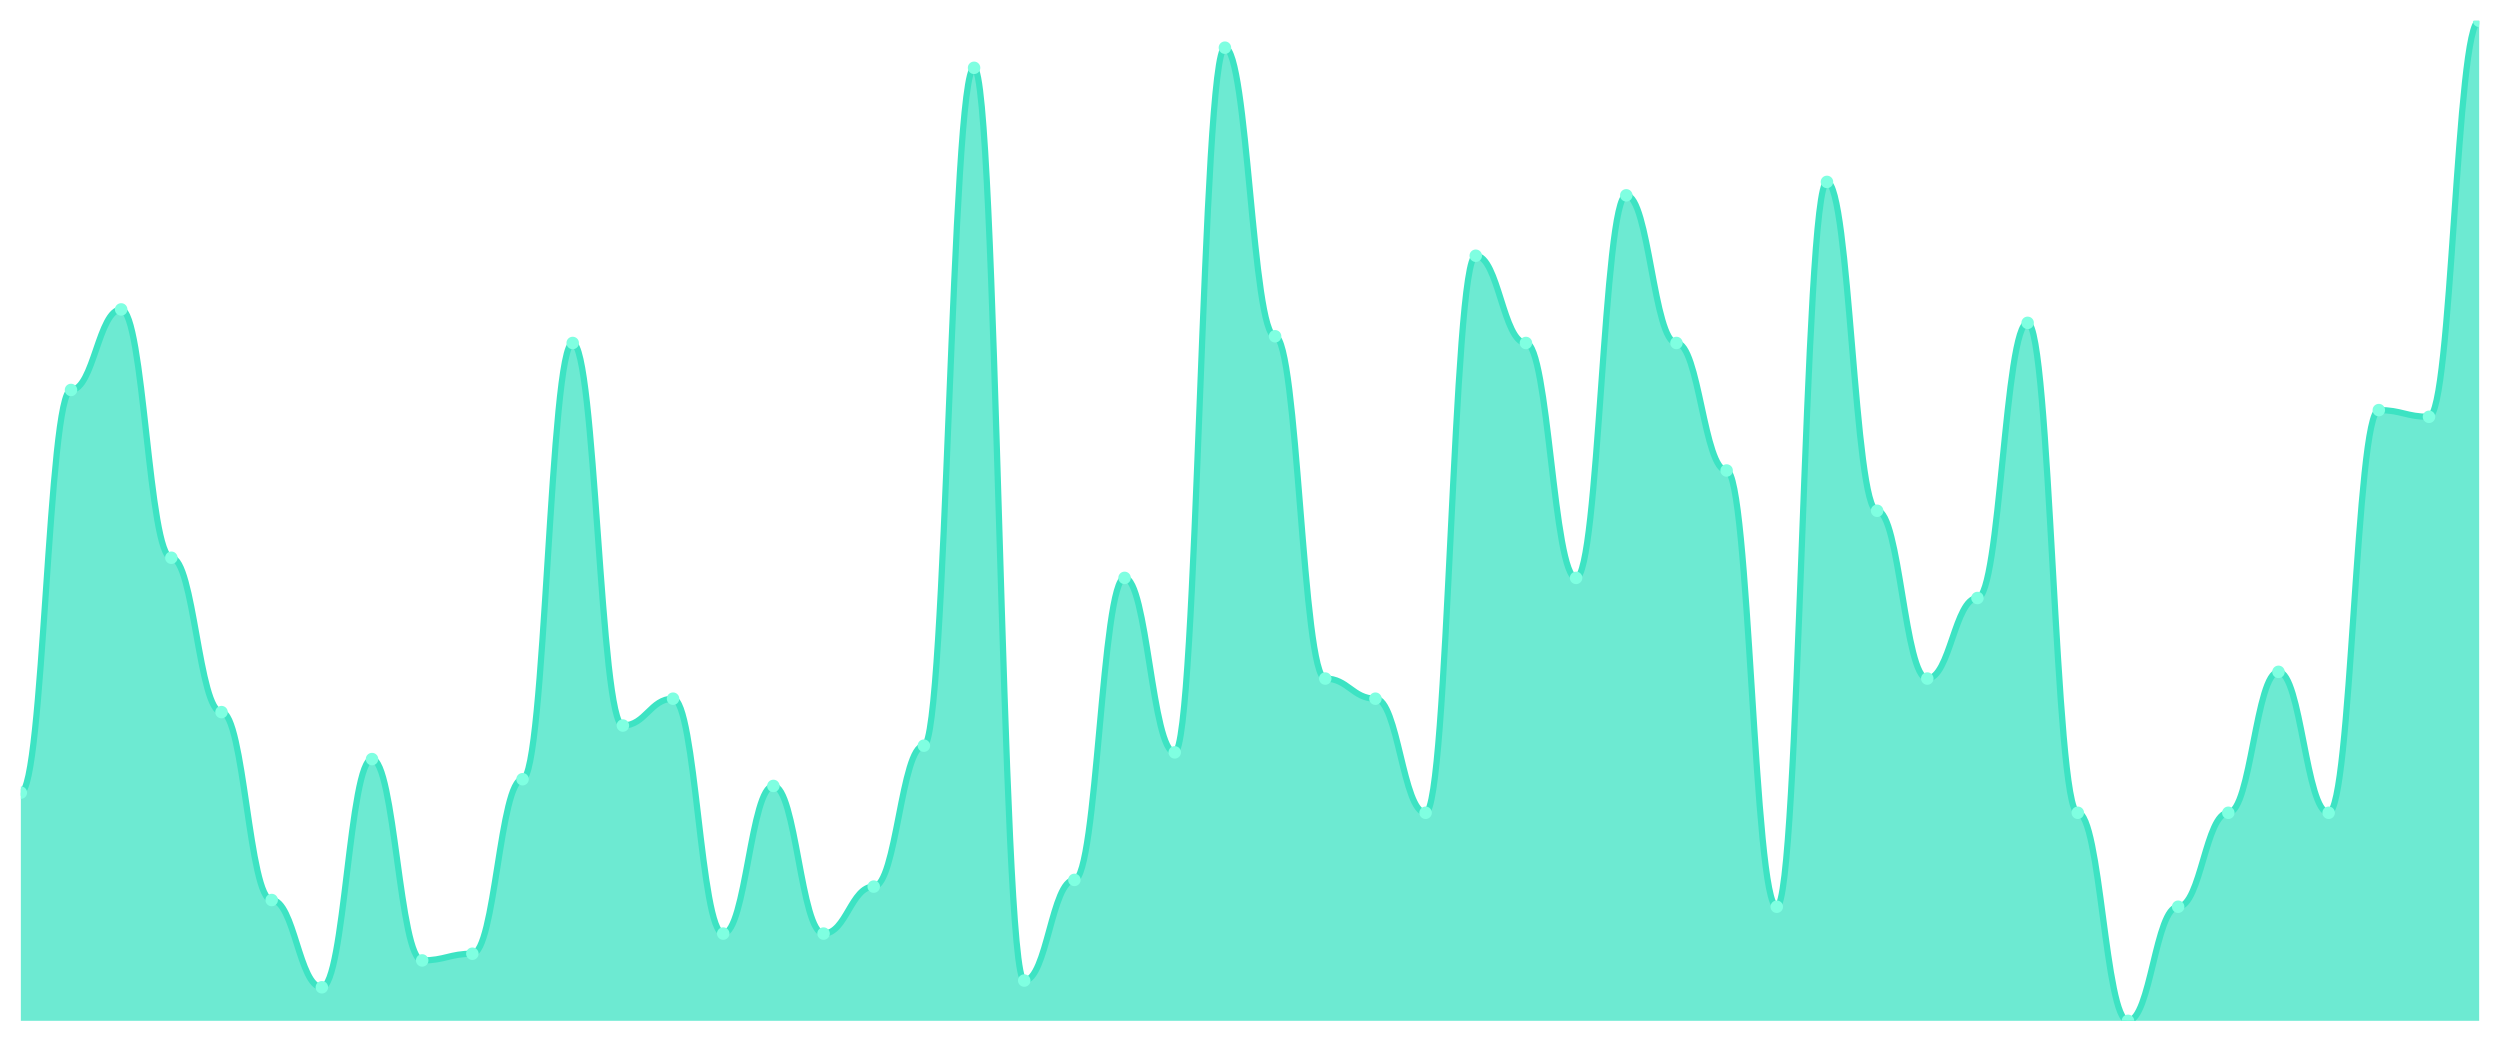
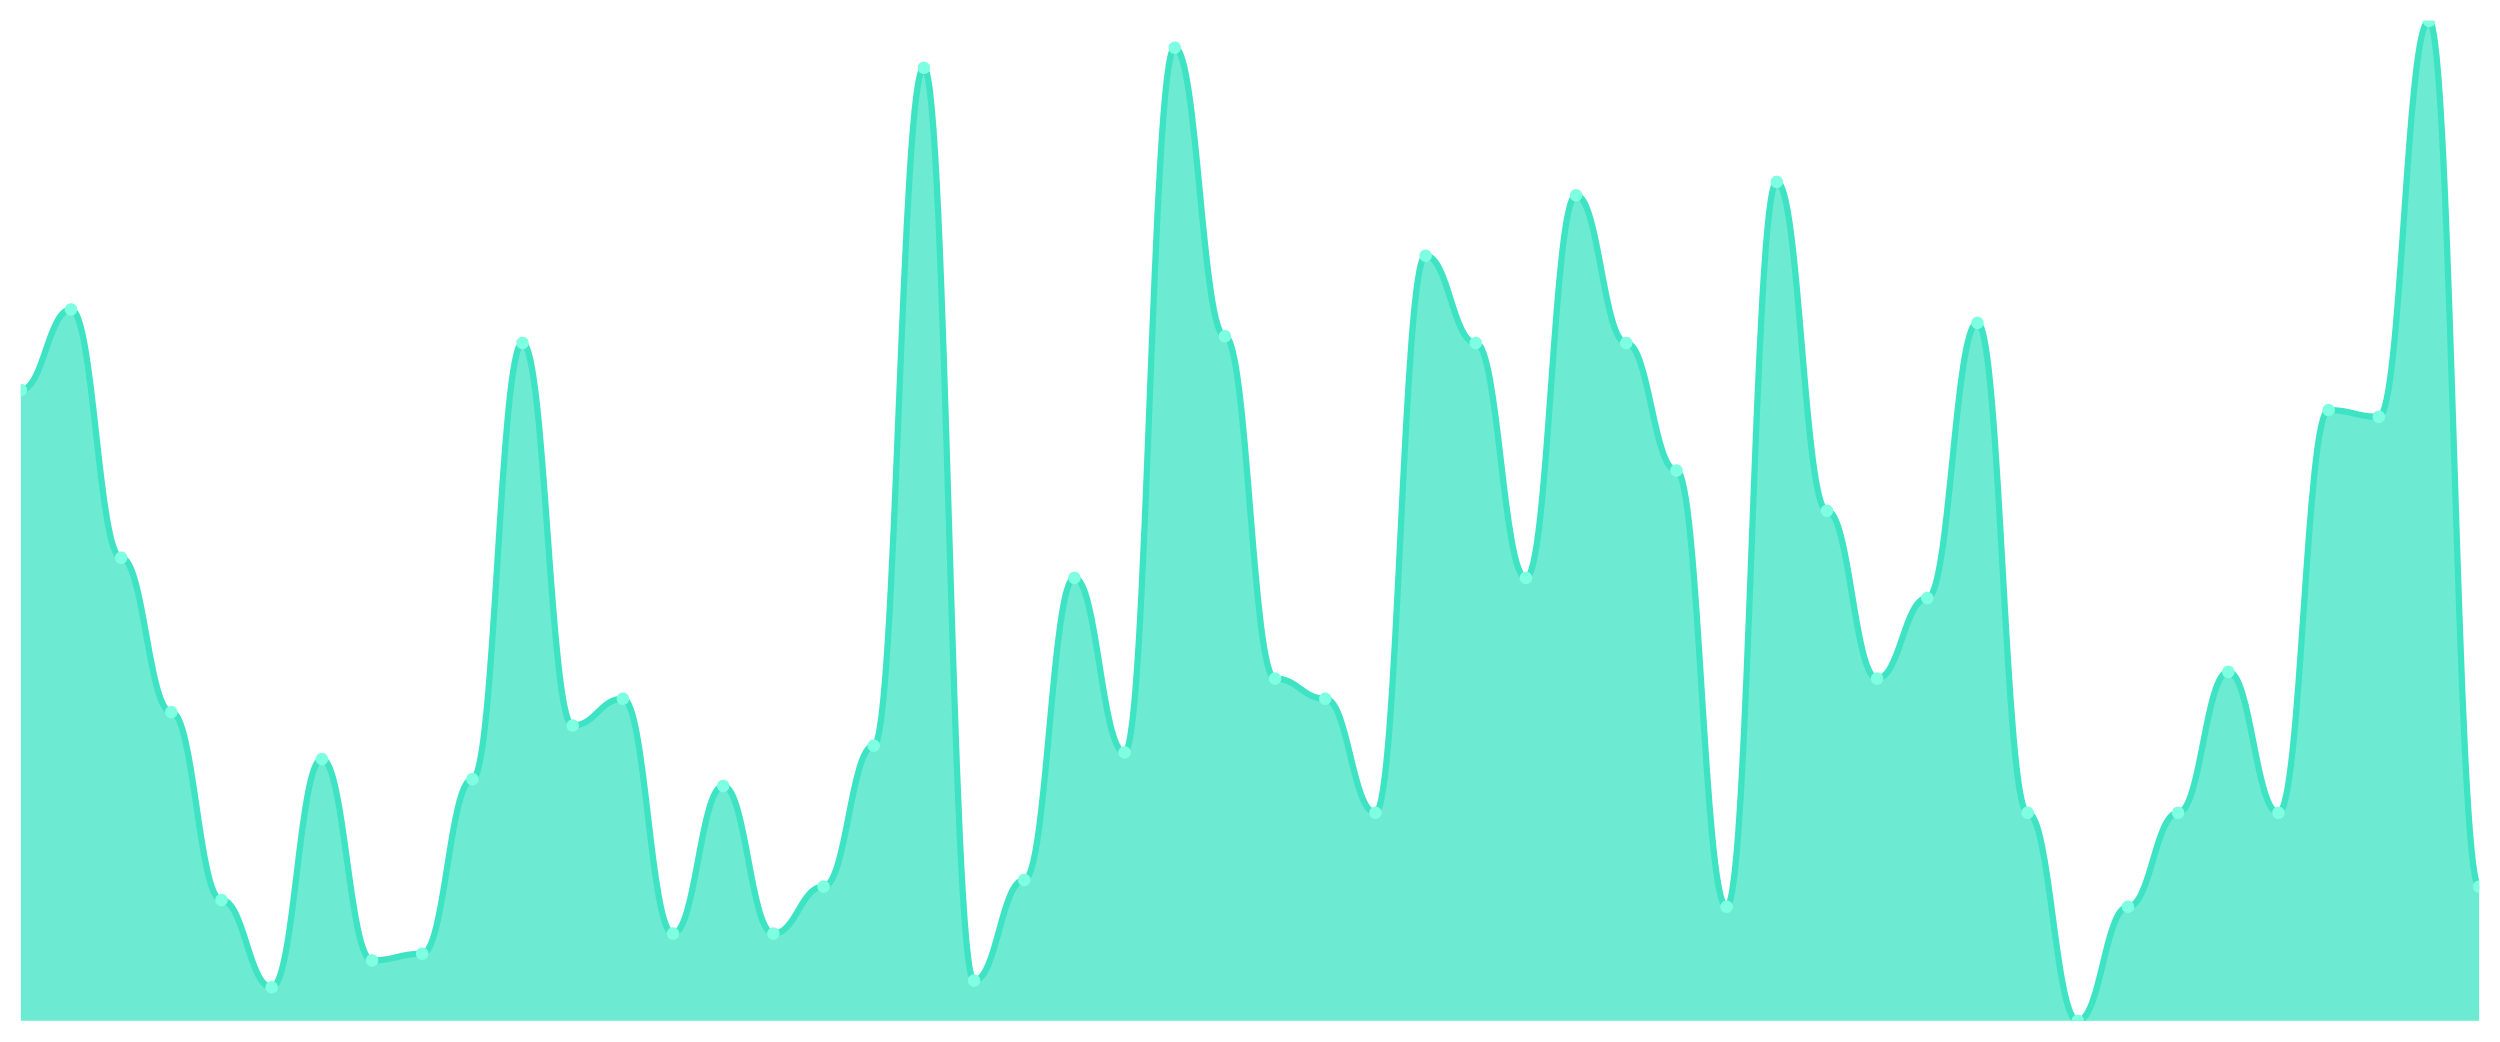
<svg xmlns="http://www.w3.org/2000/svg" viewBox="0 0 1200 500" width="1200" height="500">
  <defs>
    <clipPath id="c">
      <rect x="10" y="10" width="1180" height="480" />
    </clipPath>
  </defs>
  <rect width="1200" height="500" fill="none" />
  <g clip-path="url(#c)">
-     <path d="M 10,490 L 10,380.47 C 20.837,380.47 23.245,187.181 34.082,187.181 C 44.918,187.181 47.327,148.523 58.163,148.523 C 69,148.523 71.408,267.718 82.245,267.718 C 93.082,267.718 95.49,341.812 106.327,341.812 C 117.163,341.812 119.571,432.013 130.408,432.013 C 141.245,432.013 143.653,473.893 154.49,473.893 C 165.327,473.893 167.735,364.362 178.571,364.362 C 189.408,364.362 191.816,461.007 202.653,461.007 C 213.49,461.007 215.898,457.785 226.735,457.785 C 237.571,457.785 239.98,374.027 250.816,374.027 C 261.653,374.027 264.061,164.631 274.898,164.631 C 285.735,164.631 288.143,348.255 298.98,348.255 C 309.816,348.255 312.224,335.369 323.061,335.369 C 333.898,335.369 336.306,448.121 347.143,448.121 C 357.98,448.121 360.388,377.248 371.224,377.248 C 382.061,377.248 384.469,448.121 395.306,448.121 C 406.143,448.121 408.551,425.57 419.388,425.57 C 430.224,425.57 432.633,357.919 443.469,357.919 C 454.306,357.919 456.714,32.55 467.551,32.55 C 478.388,32.55 480.796,470.671 491.633,470.671 C 502.469,470.671 504.878,422.349 515.714,422.349 C 526.551,422.349 528.959,277.383 539.796,277.383 C 550.633,277.383 553.041,361.141 563.878,361.141 C 574.714,361.141 577.122,22.886 587.959,22.886 C 598.796,22.886 601.204,161.409 612.041,161.409 C 622.878,161.409 625.286,325.705 636.122,325.705 C 646.959,325.705 649.367,335.369 660.204,335.369 C 671.041,335.369 673.449,390.134 684.286,390.134 C 695.122,390.134 697.531,122.752 708.367,122.752 C 719.204,122.752 721.612,164.631 732.449,164.631 C 743.286,164.631 745.694,277.383 756.531,277.383 C 767.367,277.383 769.776,93.758 780.612,93.758 C 791.449,93.758 793.857,164.631 804.694,164.631 C 815.531,164.631 817.939,225.839 828.776,225.839 C 839.612,225.839 842.02,435.235 852.857,435.235 C 863.694,435.235 866.102,87.315 876.939,87.315 C 887.776,87.315 890.184,245.168 901.02,245.168 C 911.857,245.168 914.265,325.705 925.102,325.705 C 935.939,325.705 938.347,287.047 949.184,287.047 C 960.02,287.047 962.429,154.966 973.265,154.966 C 984.102,154.966 986.51,390.134 997.347,390.134 C 1008.184,390.134 1010.592,490 1021.429,490 C 1032.265,490 1034.673,435.235 1045.51,435.235 C 1056.347,435.235 1058.755,390.134 1069.592,390.134 C 1080.429,390.134 1082.837,322.483 1093.673,322.483 C 1104.51,322.483 1106.918,390.134 1117.755,390.134 C 1128.592,390.134 1131,196.846 1141.837,196.846 C 1152.673,196.846 1155.082,200.067 1165.918,200.067 C 1176.755,200.067 1179.163,10 1190,10 L 1190,490 Z" fill="rgba(61,227,195,0.75)" />
-     <path d="M 10,380.47 C 20.837,380.47 23.245,187.181 34.082,187.181 C 44.918,187.181 47.327,148.523 58.163,148.523 C 69,148.523 71.408,267.718 82.245,267.718 C 93.082,267.718 95.49,341.812 106.327,341.812 C 117.163,341.812 119.571,432.013 130.408,432.013 C 141.245,432.013 143.653,473.893 154.49,473.893 C 165.327,473.893 167.735,364.362 178.571,364.362 C 189.408,364.362 191.816,461.007 202.653,461.007 C 213.49,461.007 215.898,457.785 226.735,457.785 C 237.571,457.785 239.98,374.027 250.816,374.027 C 261.653,374.027 264.061,164.631 274.898,164.631 C 285.735,164.631 288.143,348.255 298.98,348.255 C 309.816,348.255 312.224,335.369 323.061,335.369 C 333.898,335.369 336.306,448.121 347.143,448.121 C 357.98,448.121 360.388,377.248 371.224,377.248 C 382.061,377.248 384.469,448.121 395.306,448.121 C 406.143,448.121 408.551,425.57 419.388,425.57 C 430.224,425.57 432.633,357.919 443.469,357.919 C 454.306,357.919 456.714,32.55 467.551,32.55 C 478.388,32.55 480.796,470.671 491.633,470.671 C 502.469,470.671 504.878,422.349 515.714,422.349 C 526.551,422.349 528.959,277.383 539.796,277.383 C 550.633,277.383 553.041,361.141 563.878,361.141 C 574.714,361.141 577.122,22.886 587.959,22.886 C 598.796,22.886 601.204,161.409 612.041,161.409 C 622.878,161.409 625.286,325.705 636.122,325.705 C 646.959,325.705 649.367,335.369 660.204,335.369 C 671.041,335.369 673.449,390.134 684.286,390.134 C 695.122,390.134 697.531,122.752 708.367,122.752 C 719.204,122.752 721.612,164.631 732.449,164.631 C 743.286,164.631 745.694,277.383 756.531,277.383 C 767.367,277.383 769.776,93.758 780.612,93.758 C 791.449,93.758 793.857,164.631 804.694,164.631 C 815.531,164.631 817.939,225.839 828.776,225.839 C 839.612,225.839 842.02,435.235 852.857,435.235 C 863.694,435.235 866.102,87.315 876.939,87.315 C 887.776,87.315 890.184,245.168 901.02,245.168 C 911.857,245.168 914.265,325.705 925.102,325.705 C 935.939,325.705 938.347,287.047 949.184,287.047 C 960.02,287.047 962.429,154.966 973.265,154.966 C 984.102,154.966 986.51,390.134 997.347,390.134 C 1008.184,390.134 1010.592,490 1021.429,490 C 1032.265,490 1034.673,435.235 1045.51,435.235 C 1056.347,435.235 1058.755,390.134 1069.592,390.134 C 1080.429,390.134 1082.837,322.483 1093.673,322.483 C 1104.51,322.483 1106.918,390.134 1117.755,390.134 C 1128.592,390.134 1131,196.846 1141.837,196.846 C 1152.673,196.846 1155.082,200.067 1165.918,200.067 C 1176.755,200.067 1179.163,10 1190,10" fill="none" stroke="#3de3c3" stroke-width="3" stroke-linecap="round" stroke-linejoin="round" />
-     <circle cx="10" cy="380.47" r="3" fill="#7fffe1" />
-     <circle cx="34.082" cy="187.181" r="3" fill="#7fffe1" />
-     <circle cx="58.163" cy="148.523" r="3" fill="#7fffe1" />
-     <circle cx="82.245" cy="267.718" r="3" fill="#7fffe1" />
-     <circle cx="106.327" cy="341.812" r="3" fill="#7fffe1" />
-     <circle cx="130.408" cy="432.013" r="3" fill="#7fffe1" />
-     <circle cx="154.49" cy="473.893" r="3" fill="#7fffe1" />
-     <circle cx="178.571" cy="364.362" r="3" fill="#7fffe1" />
-     <circle cx="202.653" cy="461.007" r="3" fill="#7fffe1" />
-     <circle cx="226.735" cy="457.785" r="3" fill="#7fffe1" />
-     <circle cx="250.816" cy="374.027" r="3" fill="#7fffe1" />
-     <circle cx="274.898" cy="164.631" r="3" fill="#7fffe1" />
-     <circle cx="298.98" cy="348.255" r="3" fill="#7fffe1" />
-     <circle cx="323.061" cy="335.369" r="3" fill="#7fffe1" />
-     <circle cx="347.143" cy="448.121" r="3" fill="#7fffe1" />
-     <circle cx="371.224" cy="377.248" r="3" fill="#7fffe1" />
-     <circle cx="395.306" cy="448.121" r="3" fill="#7fffe1" />
-     <circle cx="419.388" cy="425.57" r="3" fill="#7fffe1" />
-     <circle cx="443.469" cy="357.919" r="3" fill="#7fffe1" />
-     <circle cx="467.551" cy="32.55" r="3" fill="#7fffe1" />
-     <circle cx="491.633" cy="470.671" r="3" fill="#7fffe1" />
-     <circle cx="515.714" cy="422.349" r="3" fill="#7fffe1" />
-     <circle cx="539.796" cy="277.383" r="3" fill="#7fffe1" />
-     <circle cx="563.878" cy="361.141" r="3" fill="#7fffe1" />
-     <circle cx="587.959" cy="22.886" r="3" fill="#7fffe1" />
-     <circle cx="612.041" cy="161.409" r="3" fill="#7fffe1" />
-     <circle cx="636.122" cy="325.705" r="3" fill="#7fffe1" />
-     <circle cx="660.204" cy="335.369" r="3" fill="#7fffe1" />
-     <circle cx="684.286" cy="390.134" r="3" fill="#7fffe1" />
-     <circle cx="708.367" cy="122.752" r="3" fill="#7fffe1" />
-     <circle cx="732.449" cy="164.631" r="3" fill="#7fffe1" />
-     <circle cx="756.531" cy="277.383" r="3" fill="#7fffe1" />
-     <circle cx="780.612" cy="93.758" r="3" fill="#7fffe1" />
-     <circle cx="804.694" cy="164.631" r="3" fill="#7fffe1" />
-     <circle cx="828.776" cy="225.839" r="3" fill="#7fffe1" />
-     <circle cx="852.857" cy="435.235" r="3" fill="#7fffe1" />
-     <circle cx="876.939" cy="87.315" r="3" fill="#7fffe1" />
-     <circle cx="901.02" cy="245.168" r="3" fill="#7fffe1" />
-     <circle cx="925.102" cy="325.705" r="3" fill="#7fffe1" />
-     <circle cx="949.184" cy="287.047" r="3" fill="#7fffe1" />
-     <circle cx="973.265" cy="154.966" r="3" fill="#7fffe1" />
-     <circle cx="997.347" cy="390.134" r="3" fill="#7fffe1" />
-     <circle cx="1021.429" cy="490" r="3" fill="#7fffe1" />
-     <circle cx="1045.51" cy="435.235" r="3" fill="#7fffe1" />
-     <circle cx="1069.592" cy="390.134" r="3" fill="#7fffe1" />
-     <circle cx="1093.673" cy="322.483" r="3" fill="#7fffe1" />
-     <circle cx="1117.755" cy="390.134" r="3" fill="#7fffe1" />
-     <circle cx="1141.837" cy="196.846" r="3" fill="#7fffe1" />
-     <circle cx="1165.918" cy="200.067" r="3" fill="#7fffe1" />
-     <circle cx="1190" cy="10" r="3" fill="#7fffe1" />
+     <path d="M 10,490 L 10,187.181 C 20.837,187.181 23.245,148.523 34.082,148.523 C 44.918,148.523 47.327,267.718 58.163,267.718 C 69,267.718 71.408,341.812 82.245,341.812 C 93.082,341.812 95.49,432.013 106.327,432.013 C 117.163,432.013 119.571,473.893 130.408,473.893 C 141.245,473.893 143.653,364.362 154.49,364.362 C 165.327,364.362 167.735,461.007 178.571,461.007 C 189.408,461.007 191.816,457.785 202.653,457.785 C 213.49,457.785 215.898,374.027 226.735,374.027 C 237.571,374.027 239.98,164.631 250.816,164.631 C 261.653,164.631 264.061,348.255 274.898,348.255 C 285.735,348.255 288.143,335.369 298.98,335.369 C 309.816,335.369 312.224,448.121 323.061,448.121 C 333.898,448.121 336.306,377.248 347.143,377.248 C 357.98,377.248 360.388,448.121 371.224,448.121 C 382.061,448.121 384.469,425.57 395.306,425.57 C 406.143,425.57 408.551,357.919 419.388,357.919 C 430.224,357.919 432.633,32.55 443.469,32.55 C 454.306,32.55 456.714,470.671 467.551,470.671 C 478.388,470.671 480.796,422.349 491.633,422.349 C 502.469,422.349 504.878,277.383 515.714,277.383 C 526.551,277.383 528.959,361.141 539.796,361.141 C 550.633,361.141 553.041,22.886 563.878,22.886 C 574.714,22.886 577.122,161.409 587.959,161.409 C 598.796,161.409 601.204,325.705 612.041,325.705 C 622.878,325.705 625.286,335.369 636.122,335.369 C 646.959,335.369 649.367,390.134 660.204,390.134 C 671.041,390.134 673.449,122.752 684.286,122.752 C 695.122,122.752 697.531,164.631 708.367,164.631 C 719.204,164.631 721.612,277.383 732.449,277.383 C 743.286,277.383 745.694,93.758 756.531,93.758 C 767.367,93.758 769.776,164.631 780.612,164.631 C 791.449,164.631 793.857,225.839 804.694,225.839 C 815.531,225.839 817.939,435.235 828.776,435.235 C 839.612,435.235 842.02,87.315 852.857,87.315 C 863.694,87.315 866.102,245.168 876.939,245.168 C 887.776,245.168 890.184,325.705 901.02,325.705 C 911.857,325.705 914.265,287.047 925.102,287.047 C 935.939,287.047 938.347,154.966 949.184,154.966 C 960.02,154.966 962.429,390.134 973.265,390.134 C 984.102,390.134 986.51,490 997.347,490 C 1008.184,490 1010.592,435.235 1021.429,435.235 C 1032.265,435.235 1034.673,390.134 1045.51,390.134 C 1056.347,390.134 1058.755,322.483 1069.592,322.483 C 1080.429,322.483 1082.837,390.134 1093.673,390.134 C 1104.51,390.134 1106.918,196.846 1117.755,196.846 C 1128.592,196.846 1131,200.067 1141.837,200.067 C 1152.673,200.067 1155.082,10 1165.918,10 C 1176.755,10 1179.163,425.57 1190,425.57 L 1190,490 Z" fill="rgba(61,227,195,0.75)" />
+     <path d="M 10,187.181 C 20.837,187.181 23.245,148.523 34.082,148.523 C 44.918,148.523 47.327,267.718 58.163,267.718 C 69,267.718 71.408,341.812 82.245,341.812 C 93.082,341.812 95.49,432.013 106.327,432.013 C 117.163,432.013 119.571,473.893 130.408,473.893 C 141.245,473.893 143.653,364.362 154.49,364.362 C 165.327,364.362 167.735,461.007 178.571,461.007 C 189.408,461.007 191.816,457.785 202.653,457.785 C 213.49,457.785 215.898,374.027 226.735,374.027 C 237.571,374.027 239.98,164.631 250.816,164.631 C 261.653,164.631 264.061,348.255 274.898,348.255 C 285.735,348.255 288.143,335.369 298.98,335.369 C 309.816,335.369 312.224,448.121 323.061,448.121 C 333.898,448.121 336.306,377.248 347.143,377.248 C 357.98,377.248 360.388,448.121 371.224,448.121 C 382.061,448.121 384.469,425.57 395.306,425.57 C 406.143,425.57 408.551,357.919 419.388,357.919 C 430.224,357.919 432.633,32.55 443.469,32.55 C 454.306,32.55 456.714,470.671 467.551,470.671 C 478.388,470.671 480.796,422.349 491.633,422.349 C 502.469,422.349 504.878,277.383 515.714,277.383 C 526.551,277.383 528.959,361.141 539.796,361.141 C 550.633,361.141 553.041,22.886 563.878,22.886 C 574.714,22.886 577.122,161.409 587.959,161.409 C 598.796,161.409 601.204,325.705 612.041,325.705 C 622.878,325.705 625.286,335.369 636.122,335.369 C 646.959,335.369 649.367,390.134 660.204,390.134 C 671.041,390.134 673.449,122.752 684.286,122.752 C 695.122,122.752 697.531,164.631 708.367,164.631 C 719.204,164.631 721.612,277.383 732.449,277.383 C 743.286,277.383 745.694,93.758 756.531,93.758 C 767.367,93.758 769.776,164.631 780.612,164.631 C 791.449,164.631 793.857,225.839 804.694,225.839 C 815.531,225.839 817.939,435.235 828.776,435.235 C 839.612,435.235 842.02,87.315 852.857,87.315 C 863.694,87.315 866.102,245.168 876.939,245.168 C 887.776,245.168 890.184,325.705 901.02,325.705 C 911.857,325.705 914.265,287.047 925.102,287.047 C 935.939,287.047 938.347,154.966 949.184,154.966 C 960.02,154.966 962.429,390.134 973.265,390.134 C 984.102,390.134 986.51,490 997.347,490 C 1008.184,490 1010.592,435.235 1021.429,435.235 C 1032.265,435.235 1034.673,390.134 1045.51,390.134 C 1056.347,390.134 1058.755,322.483 1069.592,322.483 C 1080.429,322.483 1082.837,390.134 1093.673,390.134 C 1104.51,390.134 1106.918,196.846 1117.755,196.846 C 1128.592,196.846 1131,200.067 1141.837,200.067 C 1152.673,200.067 1155.082,10 1165.918,10 C 1176.755,10 1179.163,425.57 1190,425.57" fill="none" stroke="#3de3c3" stroke-width="3" stroke-linecap="round" stroke-linejoin="round" />
+     <circle cx="10" cy="187.181" r="3" fill="#7fffe1" />
+     <circle cx="34.082" cy="148.523" r="3" fill="#7fffe1" />
+     <circle cx="58.163" cy="267.718" r="3" fill="#7fffe1" />
+     <circle cx="82.245" cy="341.812" r="3" fill="#7fffe1" />
+     <circle cx="106.327" cy="432.013" r="3" fill="#7fffe1" />
+     <circle cx="130.408" cy="473.893" r="3" fill="#7fffe1" />
+     <circle cx="154.49" cy="364.362" r="3" fill="#7fffe1" />
+     <circle cx="178.571" cy="461.007" r="3" fill="#7fffe1" />
+     <circle cx="202.653" cy="457.785" r="3" fill="#7fffe1" />
+     <circle cx="226.735" cy="374.027" r="3" fill="#7fffe1" />
+     <circle cx="250.816" cy="164.631" r="3" fill="#7fffe1" />
+     <circle cx="274.898" cy="348.255" r="3" fill="#7fffe1" />
+     <circle cx="298.98" cy="335.369" r="3" fill="#7fffe1" />
+     <circle cx="323.061" cy="448.121" r="3" fill="#7fffe1" />
+     <circle cx="347.143" cy="377.248" r="3" fill="#7fffe1" />
+     <circle cx="371.224" cy="448.121" r="3" fill="#7fffe1" />
+     <circle cx="395.306" cy="425.57" r="3" fill="#7fffe1" />
+     <circle cx="419.388" cy="357.919" r="3" fill="#7fffe1" />
+     <circle cx="443.469" cy="32.55" r="3" fill="#7fffe1" />
+     <circle cx="467.551" cy="470.671" r="3" fill="#7fffe1" />
+     <circle cx="491.633" cy="422.349" r="3" fill="#7fffe1" />
+     <circle cx="515.714" cy="277.383" r="3" fill="#7fffe1" />
+     <circle cx="539.796" cy="361.141" r="3" fill="#7fffe1" />
+     <circle cx="563.878" cy="22.886" r="3" fill="#7fffe1" />
+     <circle cx="587.959" cy="161.409" r="3" fill="#7fffe1" />
+     <circle cx="612.041" cy="325.705" r="3" fill="#7fffe1" />
+     <circle cx="636.122" cy="335.369" r="3" fill="#7fffe1" />
+     <circle cx="660.204" cy="390.134" r="3" fill="#7fffe1" />
+     <circle cx="684.286" cy="122.752" r="3" fill="#7fffe1" />
+     <circle cx="708.367" cy="164.631" r="3" fill="#7fffe1" />
+     <circle cx="732.449" cy="277.383" r="3" fill="#7fffe1" />
+     <circle cx="756.531" cy="93.758" r="3" fill="#7fffe1" />
+     <circle cx="780.612" cy="164.631" r="3" fill="#7fffe1" />
+     <circle cx="804.694" cy="225.839" r="3" fill="#7fffe1" />
+     <circle cx="828.776" cy="435.235" r="3" fill="#7fffe1" />
+     <circle cx="852.857" cy="87.315" r="3" fill="#7fffe1" />
+     <circle cx="876.939" cy="245.168" r="3" fill="#7fffe1" />
+     <circle cx="901.02" cy="325.705" r="3" fill="#7fffe1" />
+     <circle cx="925.102" cy="287.047" r="3" fill="#7fffe1" />
+     <circle cx="949.184" cy="154.966" r="3" fill="#7fffe1" />
+     <circle cx="973.265" cy="390.134" r="3" fill="#7fffe1" />
+     <circle cx="997.347" cy="490" r="3" fill="#7fffe1" />
+     <circle cx="1021.429" cy="435.235" r="3" fill="#7fffe1" />
+     <circle cx="1045.51" cy="390.134" r="3" fill="#7fffe1" />
+     <circle cx="1069.592" cy="322.483" r="3" fill="#7fffe1" />
+     <circle cx="1093.673" cy="390.134" r="3" fill="#7fffe1" />
+     <circle cx="1117.755" cy="196.846" r="3" fill="#7fffe1" />
+     <circle cx="1141.837" cy="200.067" r="3" fill="#7fffe1" />
+     <circle cx="1165.918" cy="10" r="3" fill="#7fffe1" />
+     <circle cx="1190" cy="425.57" r="3" fill="#7fffe1" />
  </g>
</svg>
